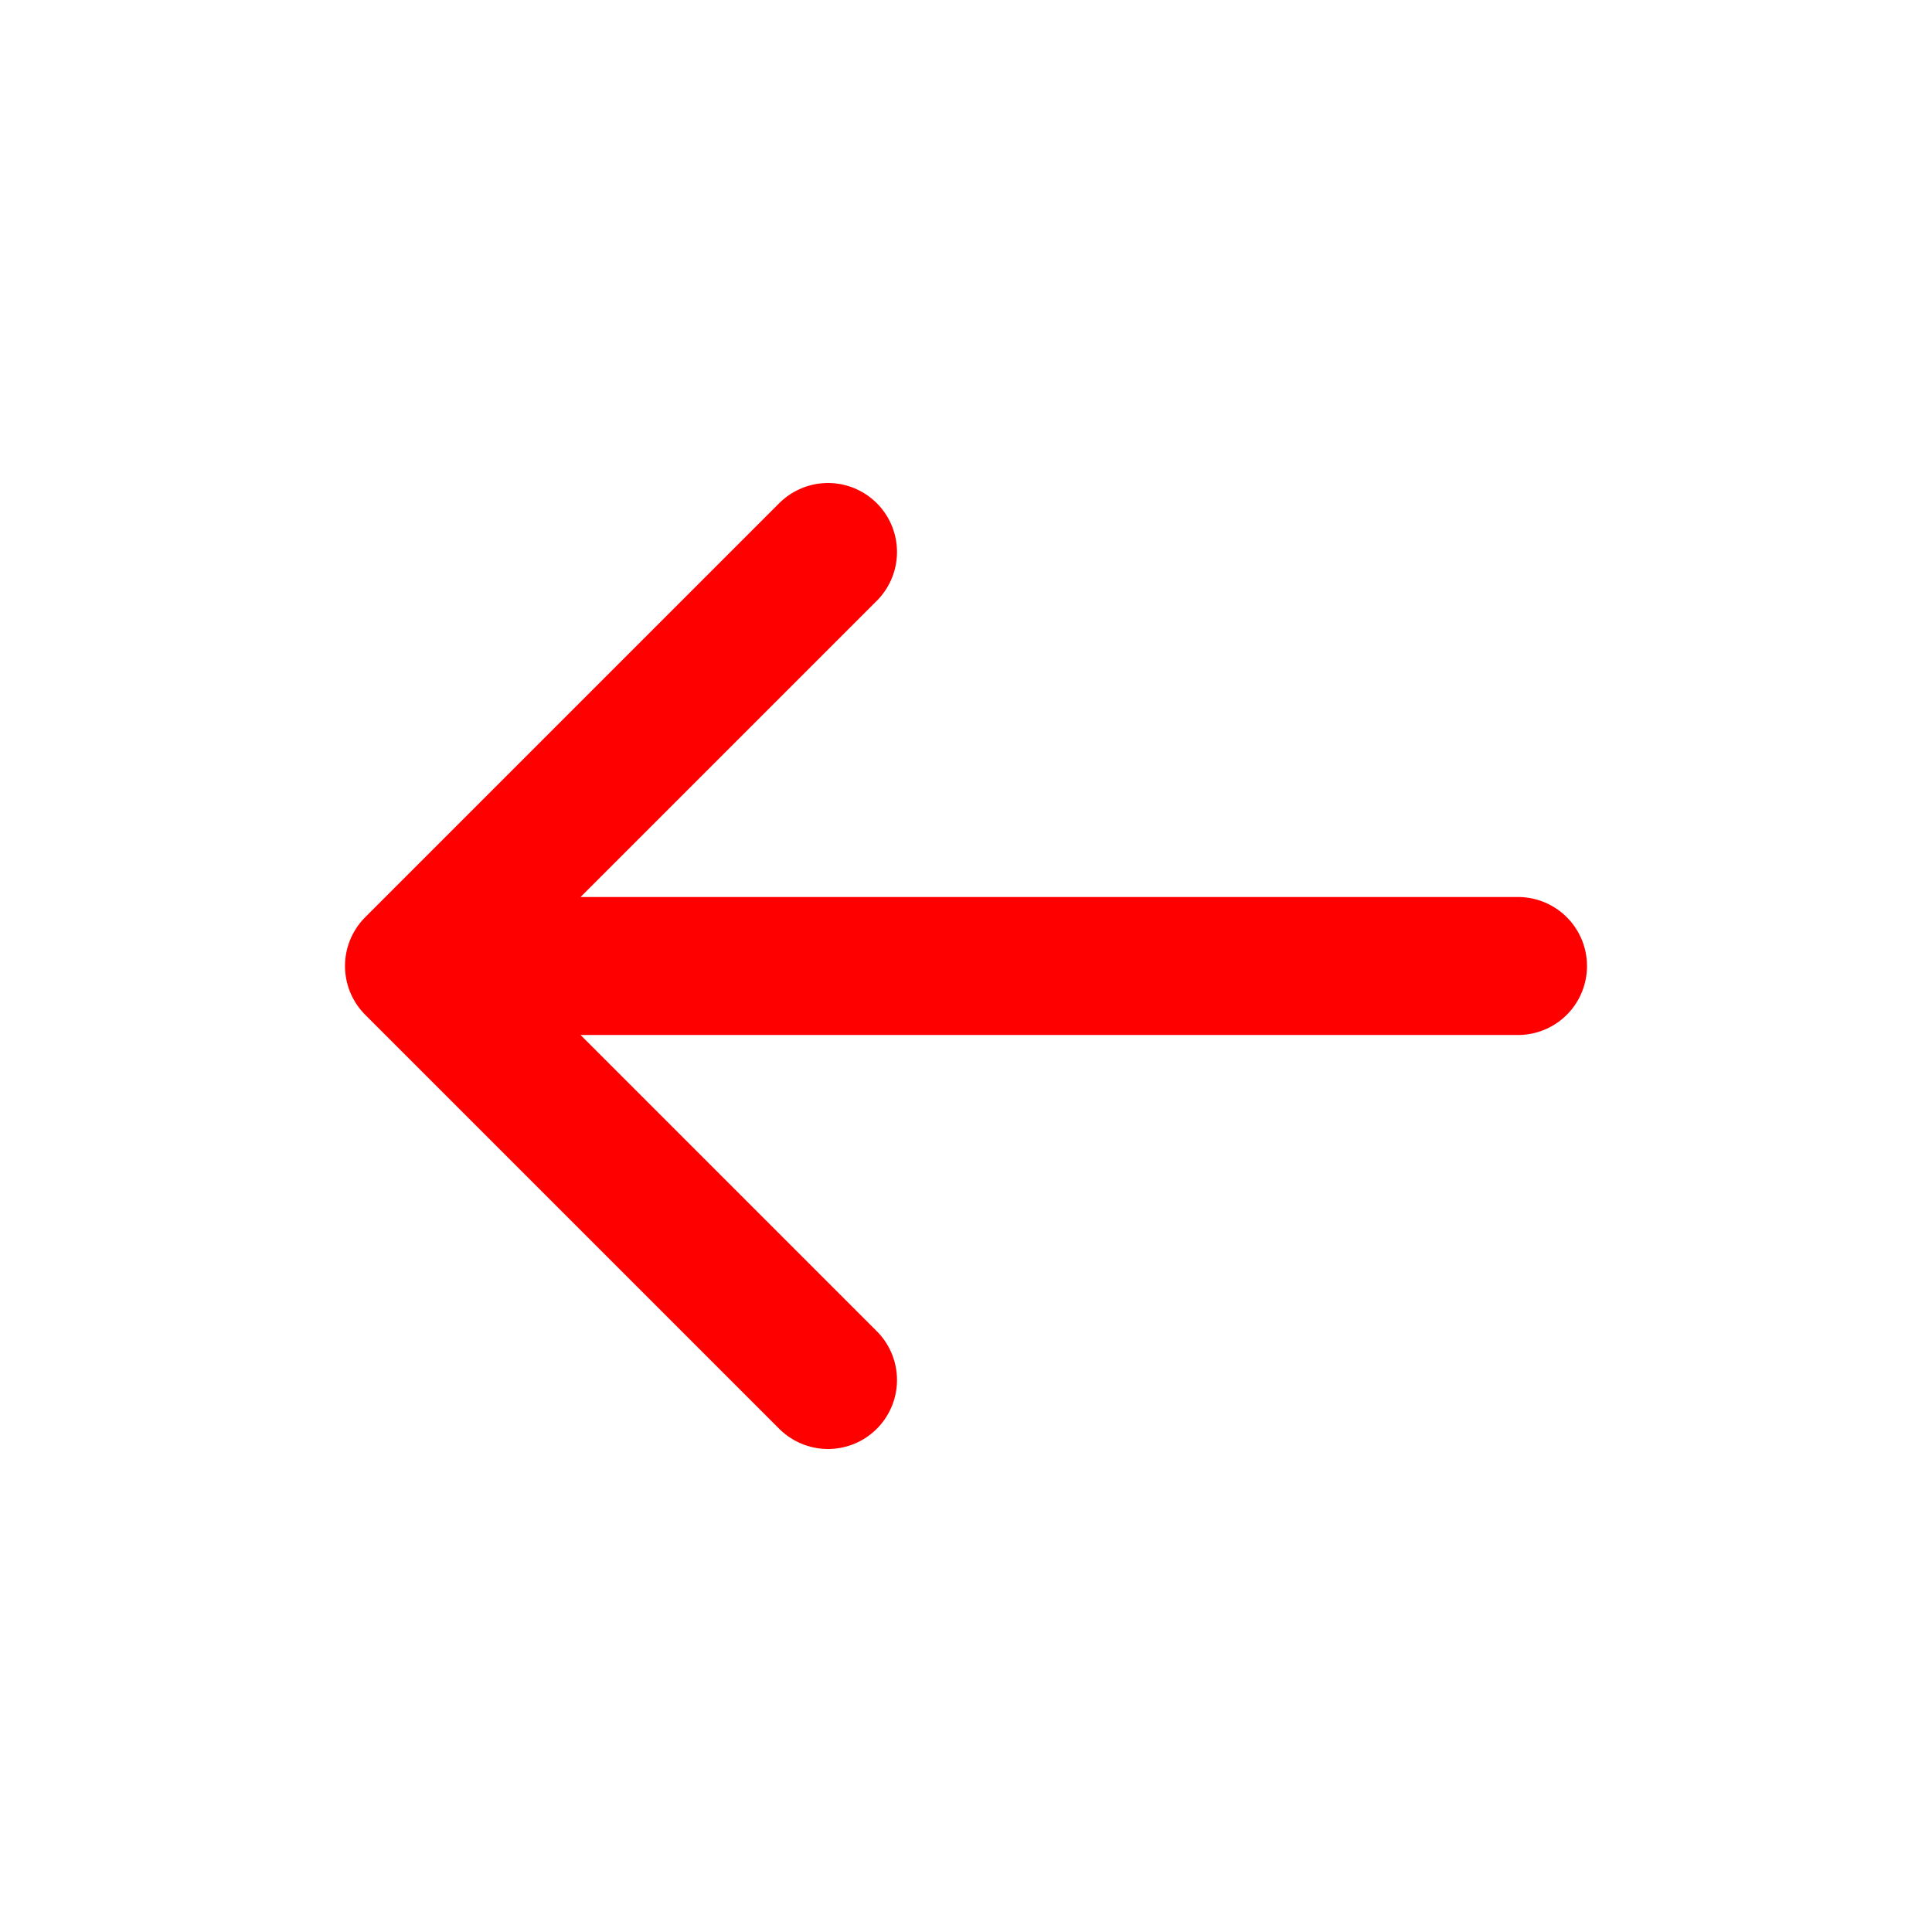
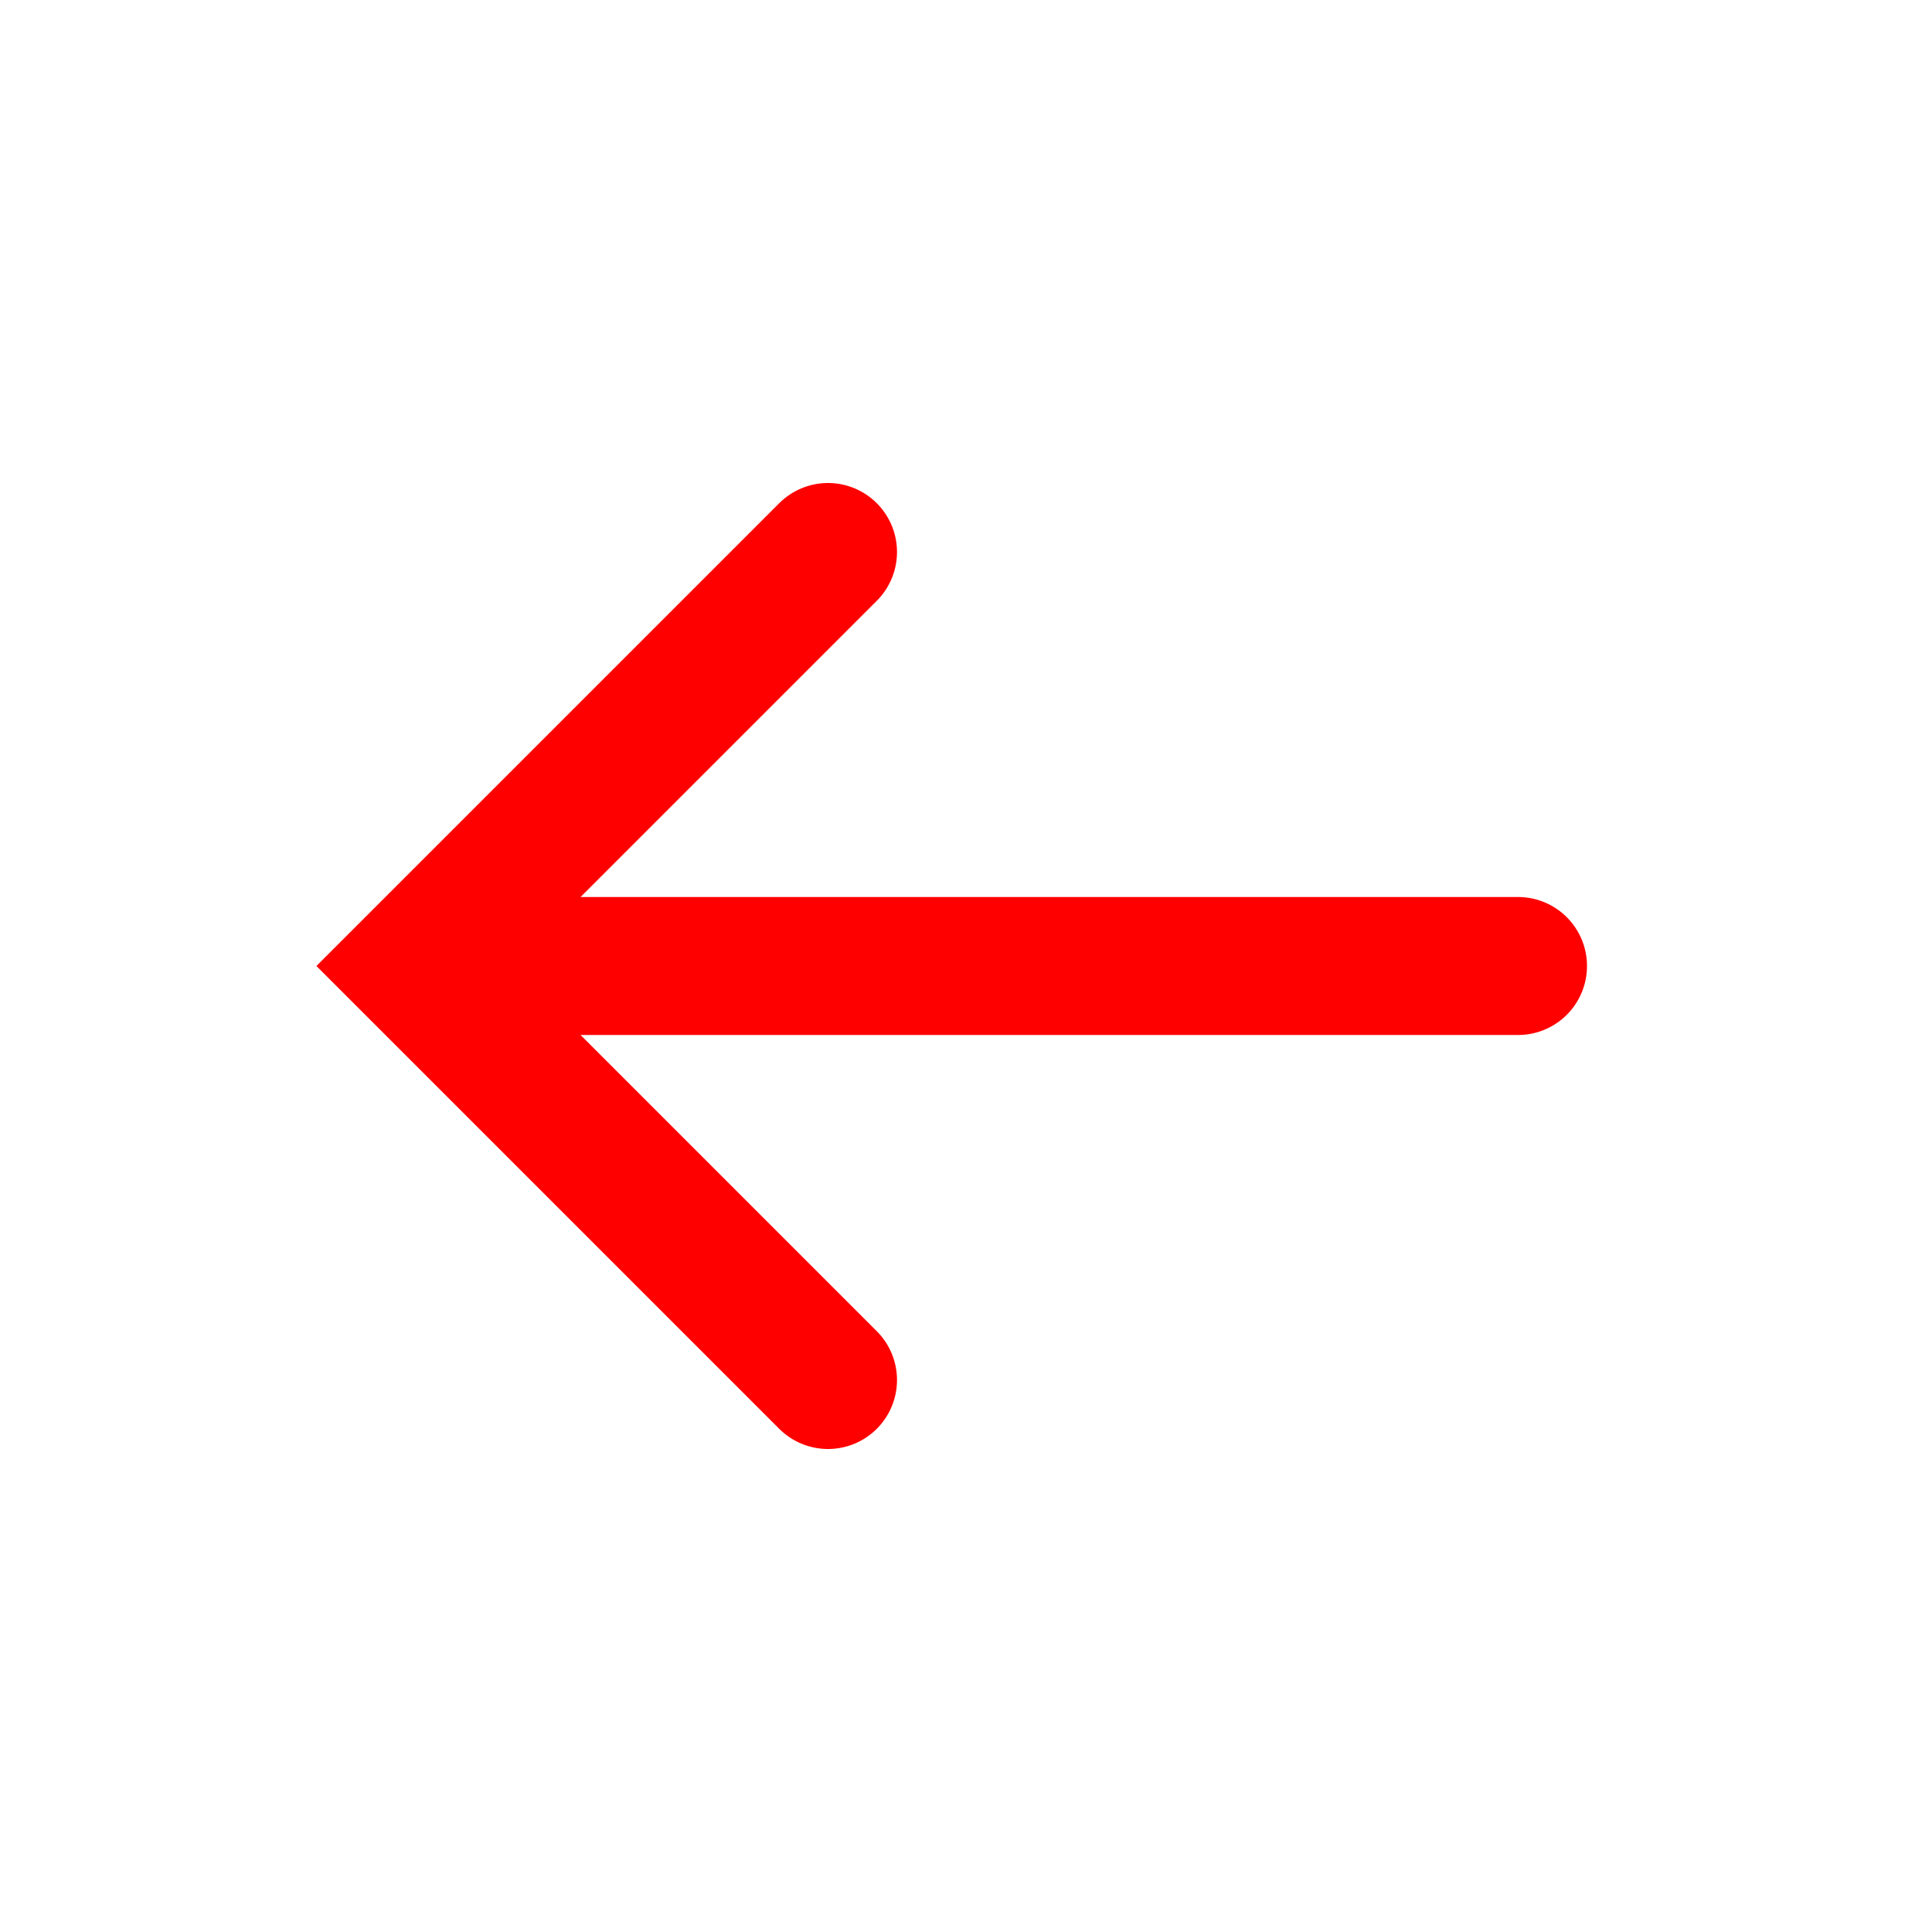
<svg xmlns="http://www.w3.org/2000/svg" width="16" height="16" fill="none" viewBox="0 0 14 14">
-   <path stroke="red" stroke-linecap="round" d="M3 7h8M3 7l3-3M3 7l3 3" />
+   <path stroke="red" stroke-linecap="round" d="M3 7h8m-5 3L3 7l3-3" />
</svg>
